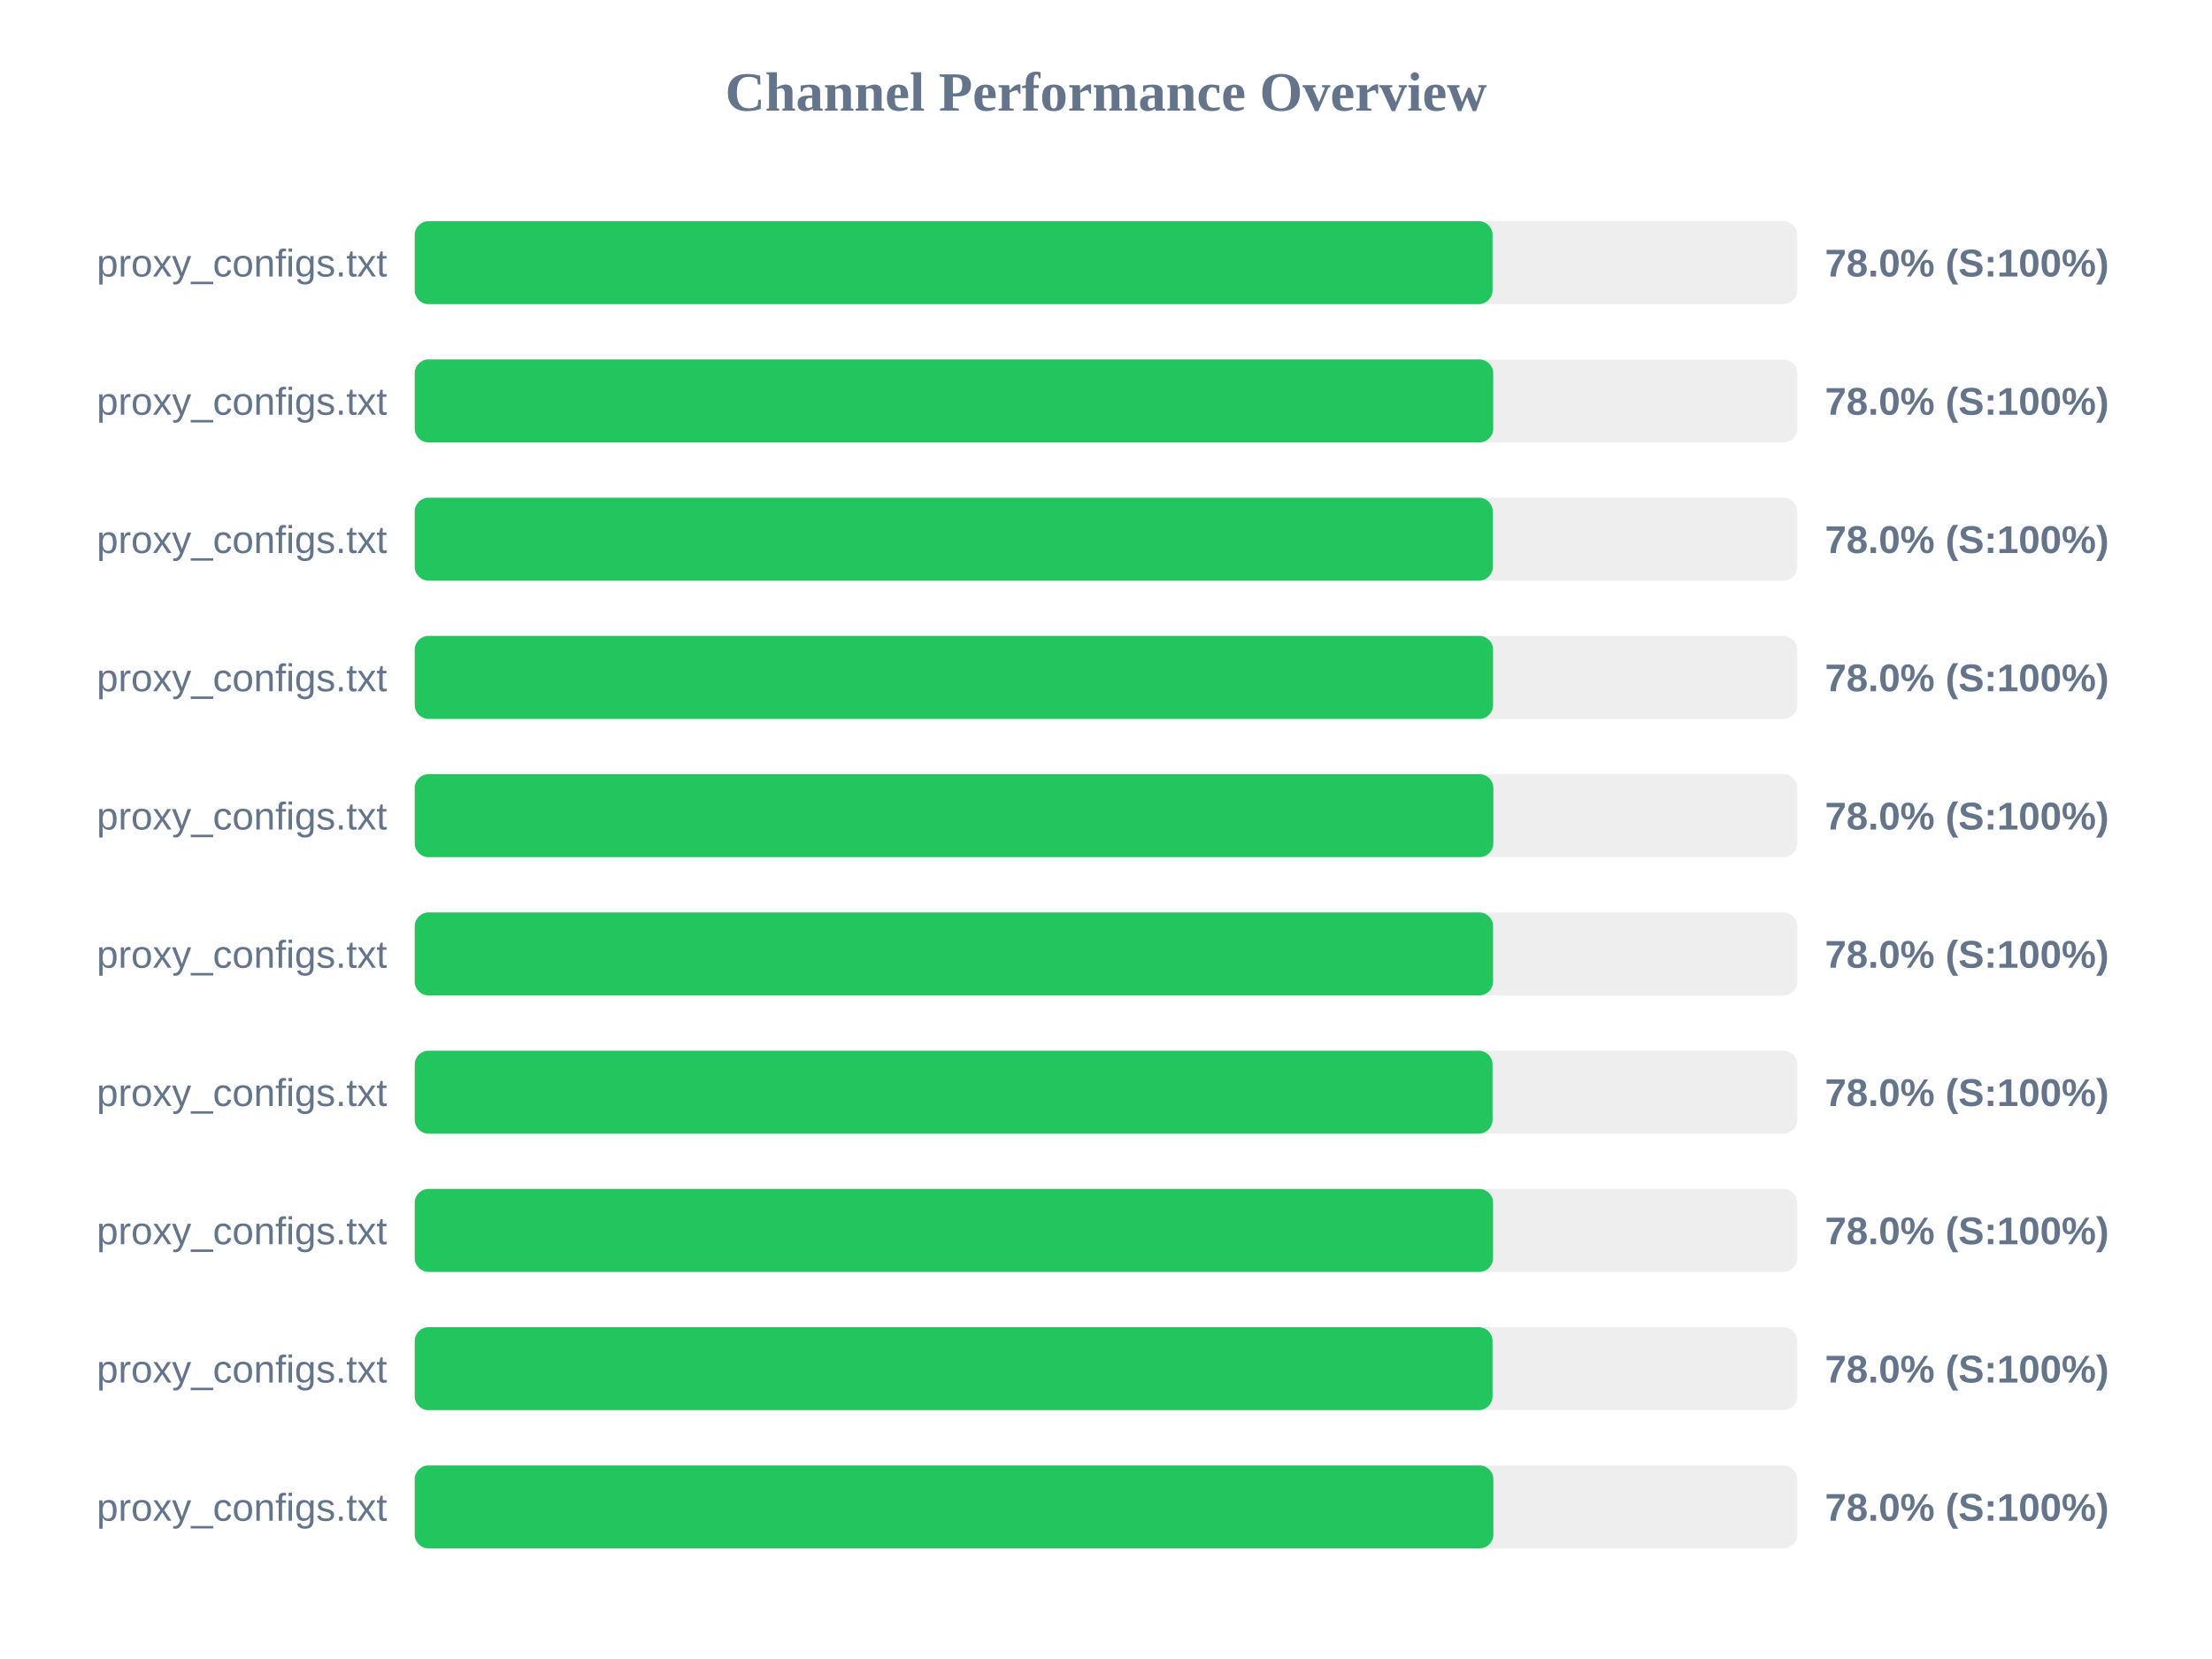
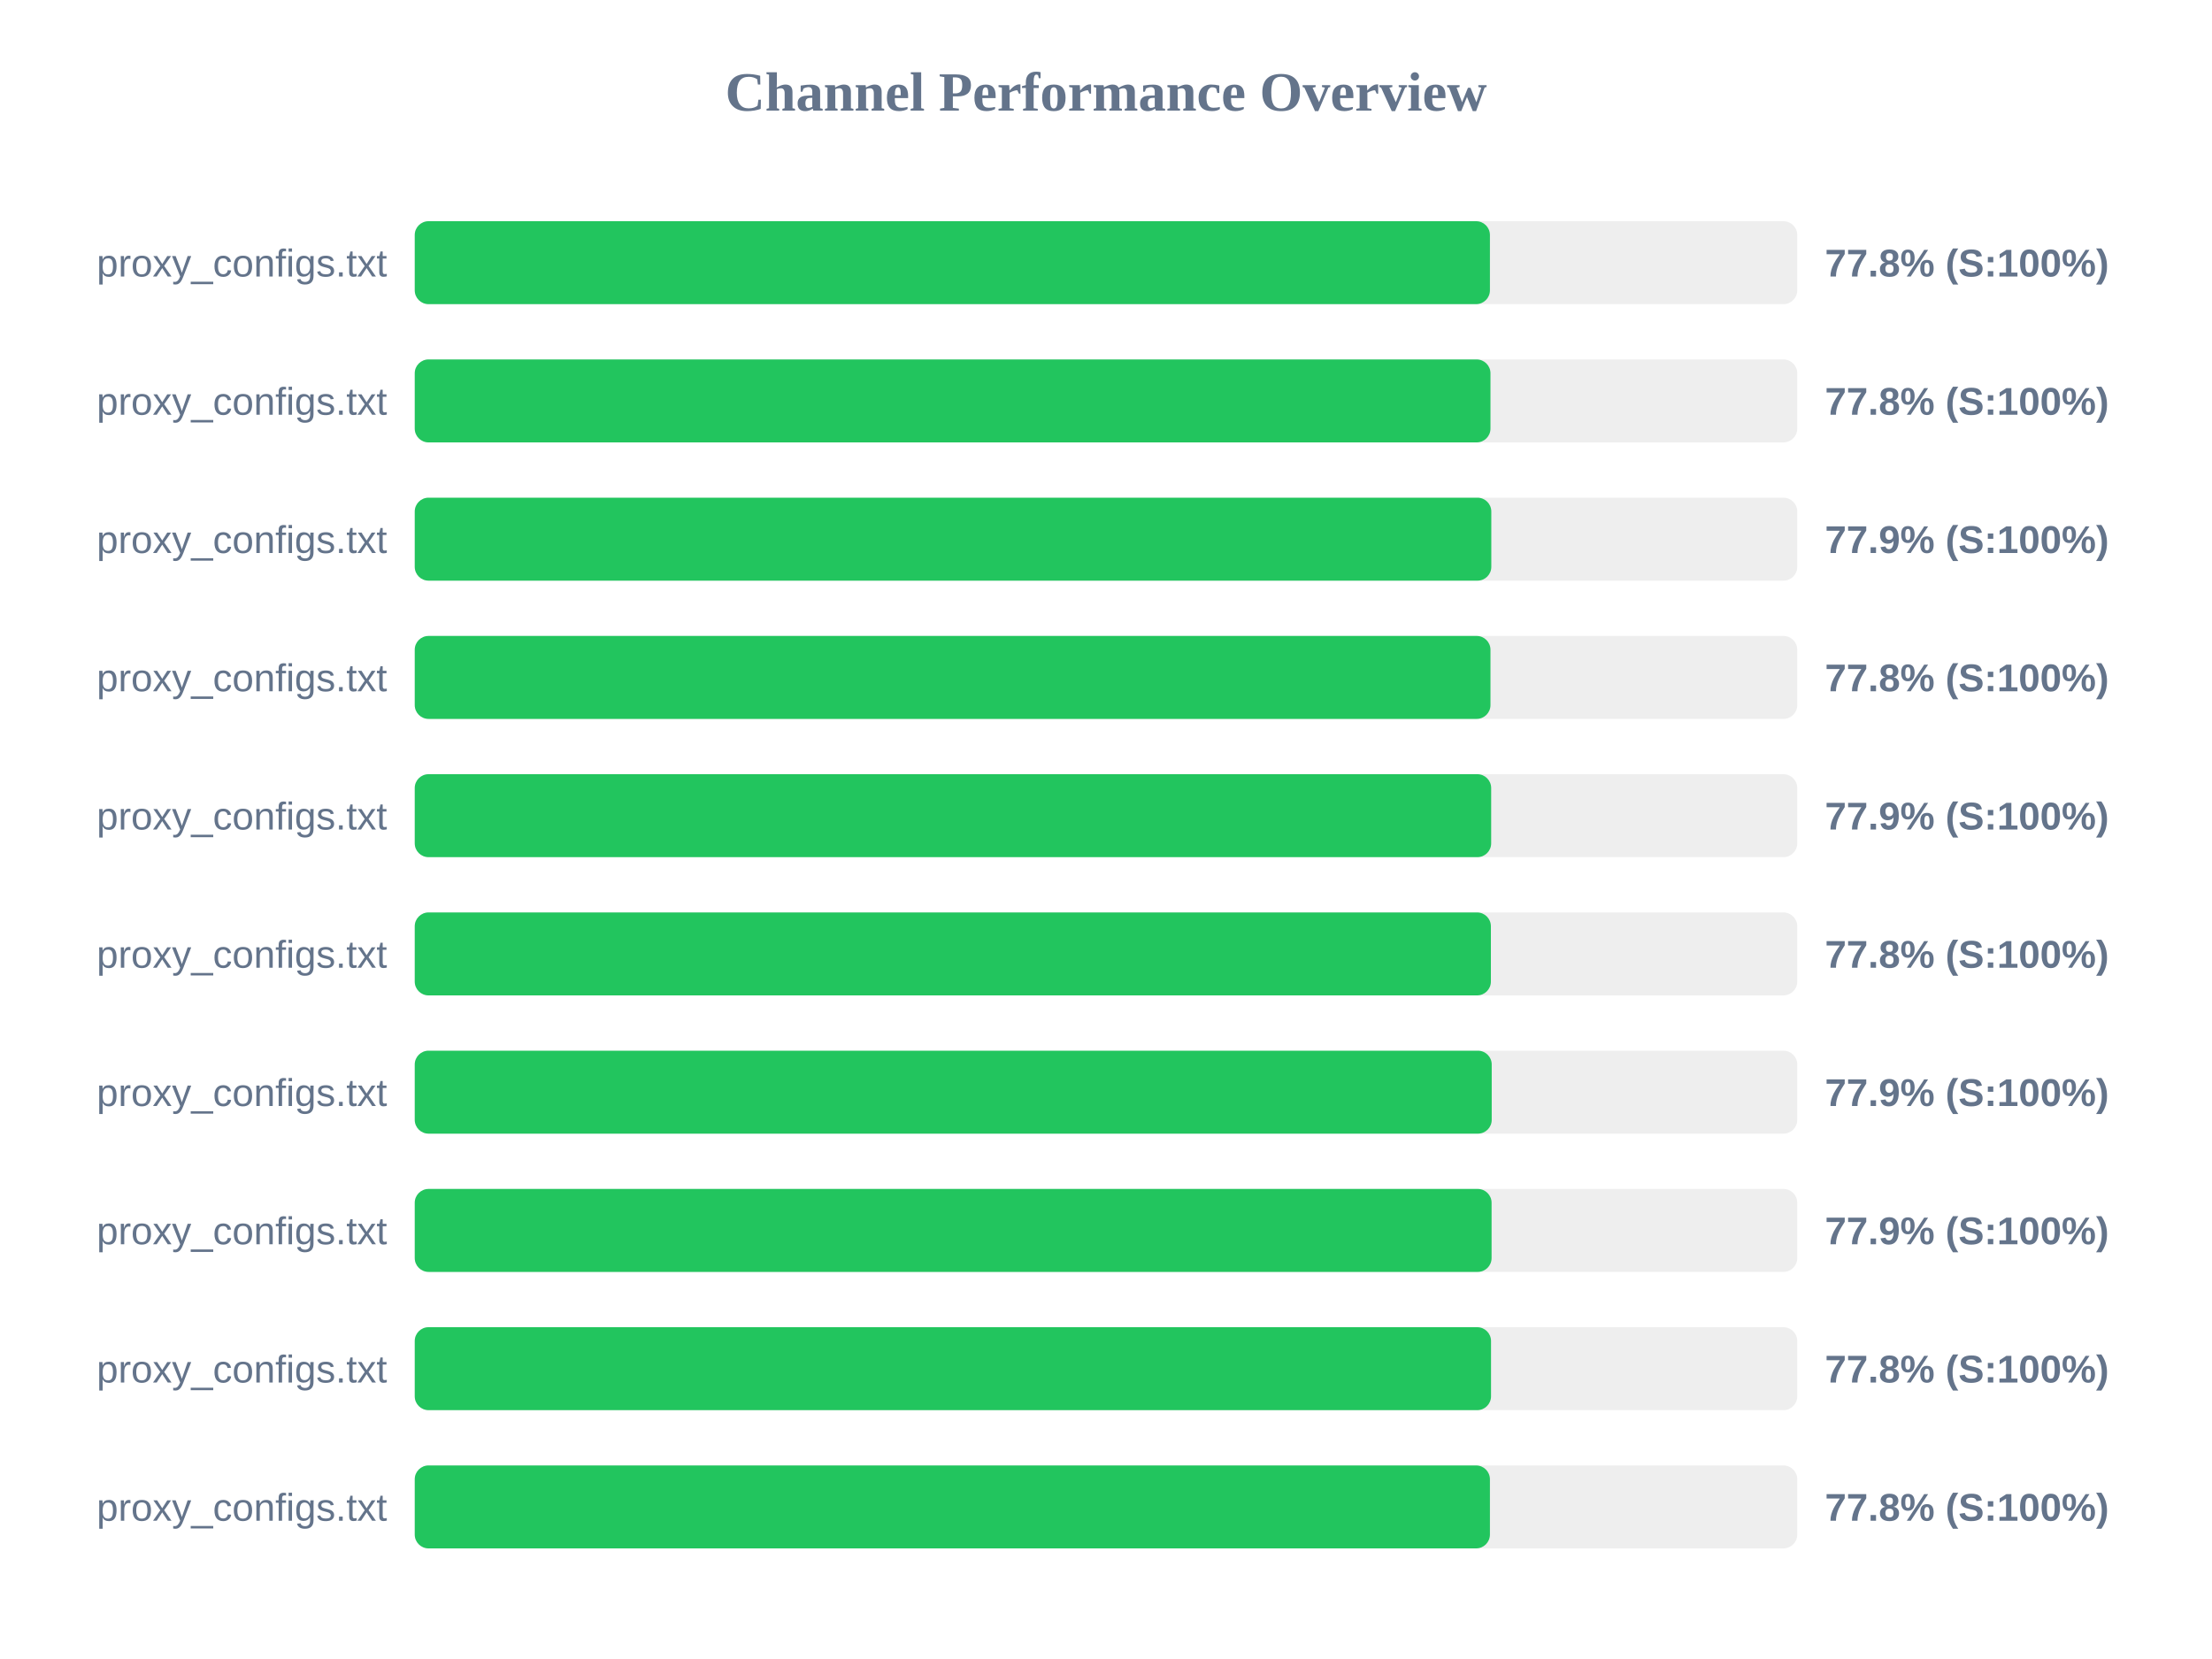
<svg xmlns="http://www.w3.org/2000/svg" width="800" height="600" version="1.1">
  <style>
        .row { font: 14px Arial; fill: #64748b; }
        .score { font: bold 14px Arial; fill: #64748b; }
    </style>
  <text x="400" y="40" text-anchor="middle" font-size="20px" font-weight="bold" fill="#64748b">Channel Performance Overview</text>
  <rect x="150" y="80" width="500" height="30" fill="#eee" rx="5" />
-   <rect x="150" y="80" width="389.8" height="30" fill="#22c55e" rx="5" />
+   <rect x="150" y="80" width="388.85" height="30" fill="#22c55e" rx="5" />
  <text x="140" y="100" text-anchor="end" class="row">proxy_configs.txt</text>
-   <text x="660" y="100" text-anchor="start" class="score">78.0% (S:100%)</text>
+   <text x="660" y="100" text-anchor="start" class="score">77.8% (S:100%)</text>
  <rect x="150" y="130" width="500" height="30" fill="#eee" rx="5" />
-   <rect x="150" y="130" width="390.05" height="30" fill="#22c55e" rx="5" />
+   <rect x="150" y="130" width="389.05" height="30" fill="#22c55e" rx="5" />
  <text x="140" y="150" text-anchor="end" class="row">proxy_configs.txt</text>
-   <text x="660" y="150" text-anchor="start" class="score">78.0% (S:100%)</text>
+   <text x="660" y="150" text-anchor="start" class="score">77.8% (S:100%)</text>
  <rect x="150" y="180" width="500" height="30" fill="#eee" rx="5" />
-   <rect x="150" y="180" width="389.9" height="30" fill="#22c55e" rx="5" />
+   <rect x="150" y="180" width="389.35" height="30" fill="#22c55e" rx="5" />
  <text x="140" y="200" text-anchor="end" class="row">proxy_configs.txt</text>
-   <text x="660" y="200" text-anchor="start" class="score">78.0% (S:100%)</text>
+   <text x="660" y="200" text-anchor="start" class="score">77.9% (S:100%)</text>
  <rect x="150" y="230" width="500" height="30" fill="#eee" rx="5" />
-   <rect x="150" y="230" width="390.0" height="30" fill="#22c55e" rx="5" />
+   <rect x="150" y="230" width="389.05" height="30" fill="#22c55e" rx="5" />
  <text x="140" y="250" text-anchor="end" class="row">proxy_configs.txt</text>
-   <text x="660" y="250" text-anchor="start" class="score">78.0% (S:100%)</text>
+   <text x="660" y="250" text-anchor="start" class="score">77.8% (S:100%)</text>
  <rect x="150" y="280" width="500" height="30" fill="#eee" rx="5" />
-   <rect x="150" y="280" width="390.1" height="30" fill="#22c55e" rx="5" />
+   <rect x="150" y="280" width="389.3" height="30" fill="#22c55e" rx="5" />
  <text x="140" y="300" text-anchor="end" class="row">proxy_configs.txt</text>
-   <text x="660" y="300" text-anchor="start" class="score">78.0% (S:100%)</text>
+   <text x="660" y="300" text-anchor="start" class="score">77.9% (S:100%)</text>
  <rect x="150" y="330" width="500" height="30" fill="#eee" rx="5" />
-   <rect x="150" y="330" width="390.0" height="30" fill="#22c55e" rx="5" />
+   <rect x="150" y="330" width="389.2" height="30" fill="#22c55e" rx="5" />
  <text x="140" y="350" text-anchor="end" class="row">proxy_configs.txt</text>
-   <text x="660" y="350" text-anchor="start" class="score">78.0% (S:100%)</text>
+   <text x="660" y="350" text-anchor="start" class="score">77.8% (S:100%)</text>
  <rect x="150" y="380" width="500" height="30" fill="#eee" rx="5" />
-   <rect x="150" y="380" width="389.8" height="30" fill="#22c55e" rx="5" />
+   <rect x="150" y="380" width="389.5" height="30" fill="#22c55e" rx="5" />
  <text x="140" y="400" text-anchor="end" class="row">proxy_configs.txt</text>
-   <text x="660" y="400" text-anchor="start" class="score">78.0% (S:100%)</text>
+   <text x="660" y="400" text-anchor="start" class="score">77.9% (S:100%)</text>
  <rect x="150" y="430" width="500" height="30" fill="#eee" rx="5" />
-   <rect x="150" y="430" width="390.0" height="30" fill="#22c55e" rx="5" />
+   <rect x="150" y="430" width="389.45" height="30" fill="#22c55e" rx="5" />
  <text x="140" y="450" text-anchor="end" class="row">proxy_configs.txt</text>
-   <text x="660" y="450" text-anchor="start" class="score">78.0% (S:100%)</text>
+   <text x="660" y="450" text-anchor="start" class="score">77.9% (S:100%)</text>
  <rect x="150" y="480" width="500" height="30" fill="#eee" rx="5" />
-   <rect x="150" y="480" width="389.8" height="30" fill="#22c55e" rx="5" />
+   <rect x="150" y="480" width="389.25" height="30" fill="#22c55e" rx="5" />
  <text x="140" y="500" text-anchor="end" class="row">proxy_configs.txt</text>
-   <text x="660" y="500" text-anchor="start" class="score">78.0% (S:100%)</text>
+   <text x="660" y="500" text-anchor="start" class="score">77.8% (S:100%)</text>
  <rect x="150" y="530" width="500" height="30" fill="#eee" rx="5" />
-   <rect x="150" y="530" width="390.1" height="30" fill="#22c55e" rx="5" />
+   <rect x="150" y="530" width="388.85" height="30" fill="#22c55e" rx="5" />
  <text x="140" y="550" text-anchor="end" class="row">proxy_configs.txt</text>
-   <text x="660" y="550" text-anchor="start" class="score">78.0% (S:100%)</text>
+   <text x="660" y="550" text-anchor="start" class="score">77.8% (S:100%)</text>
</svg>
